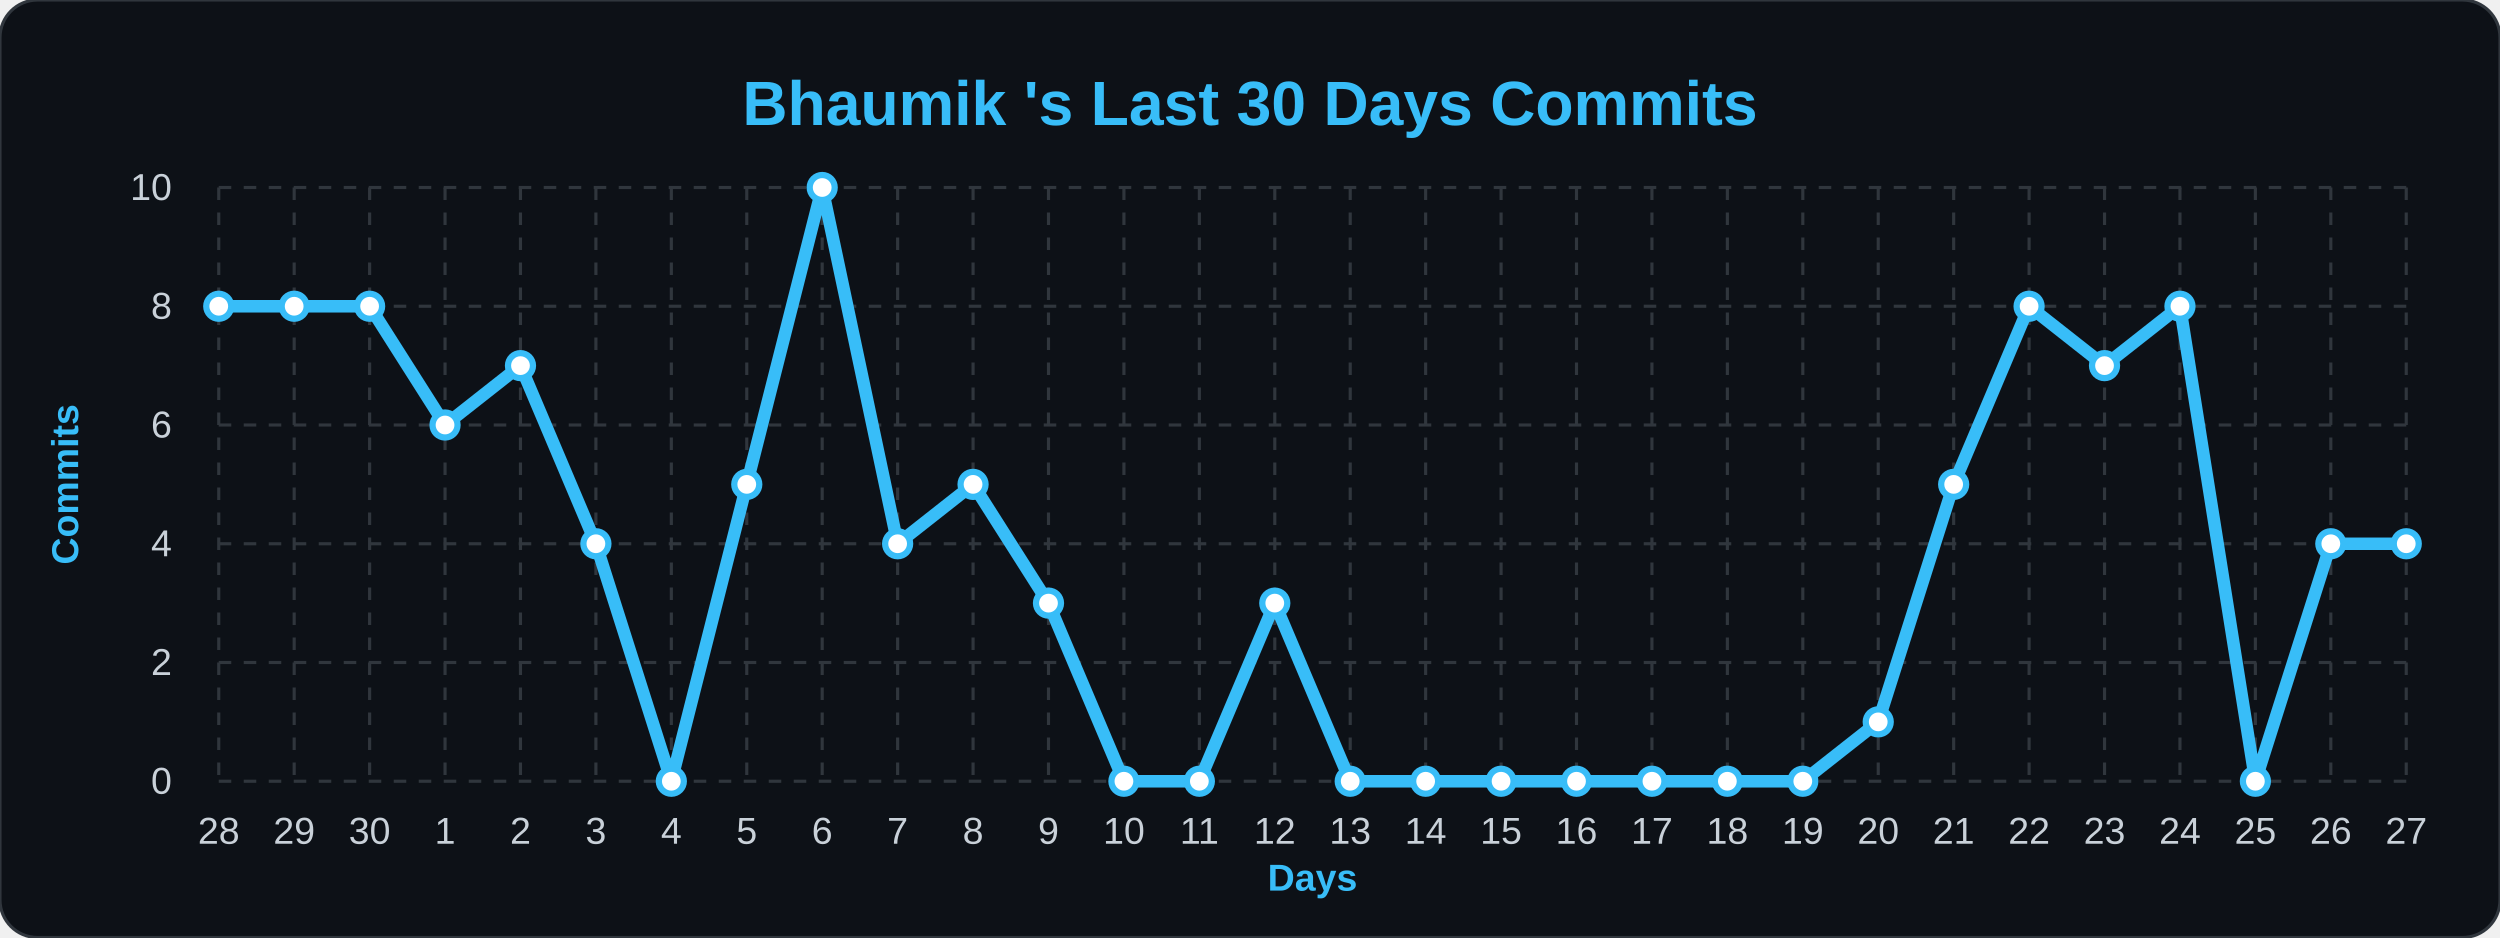
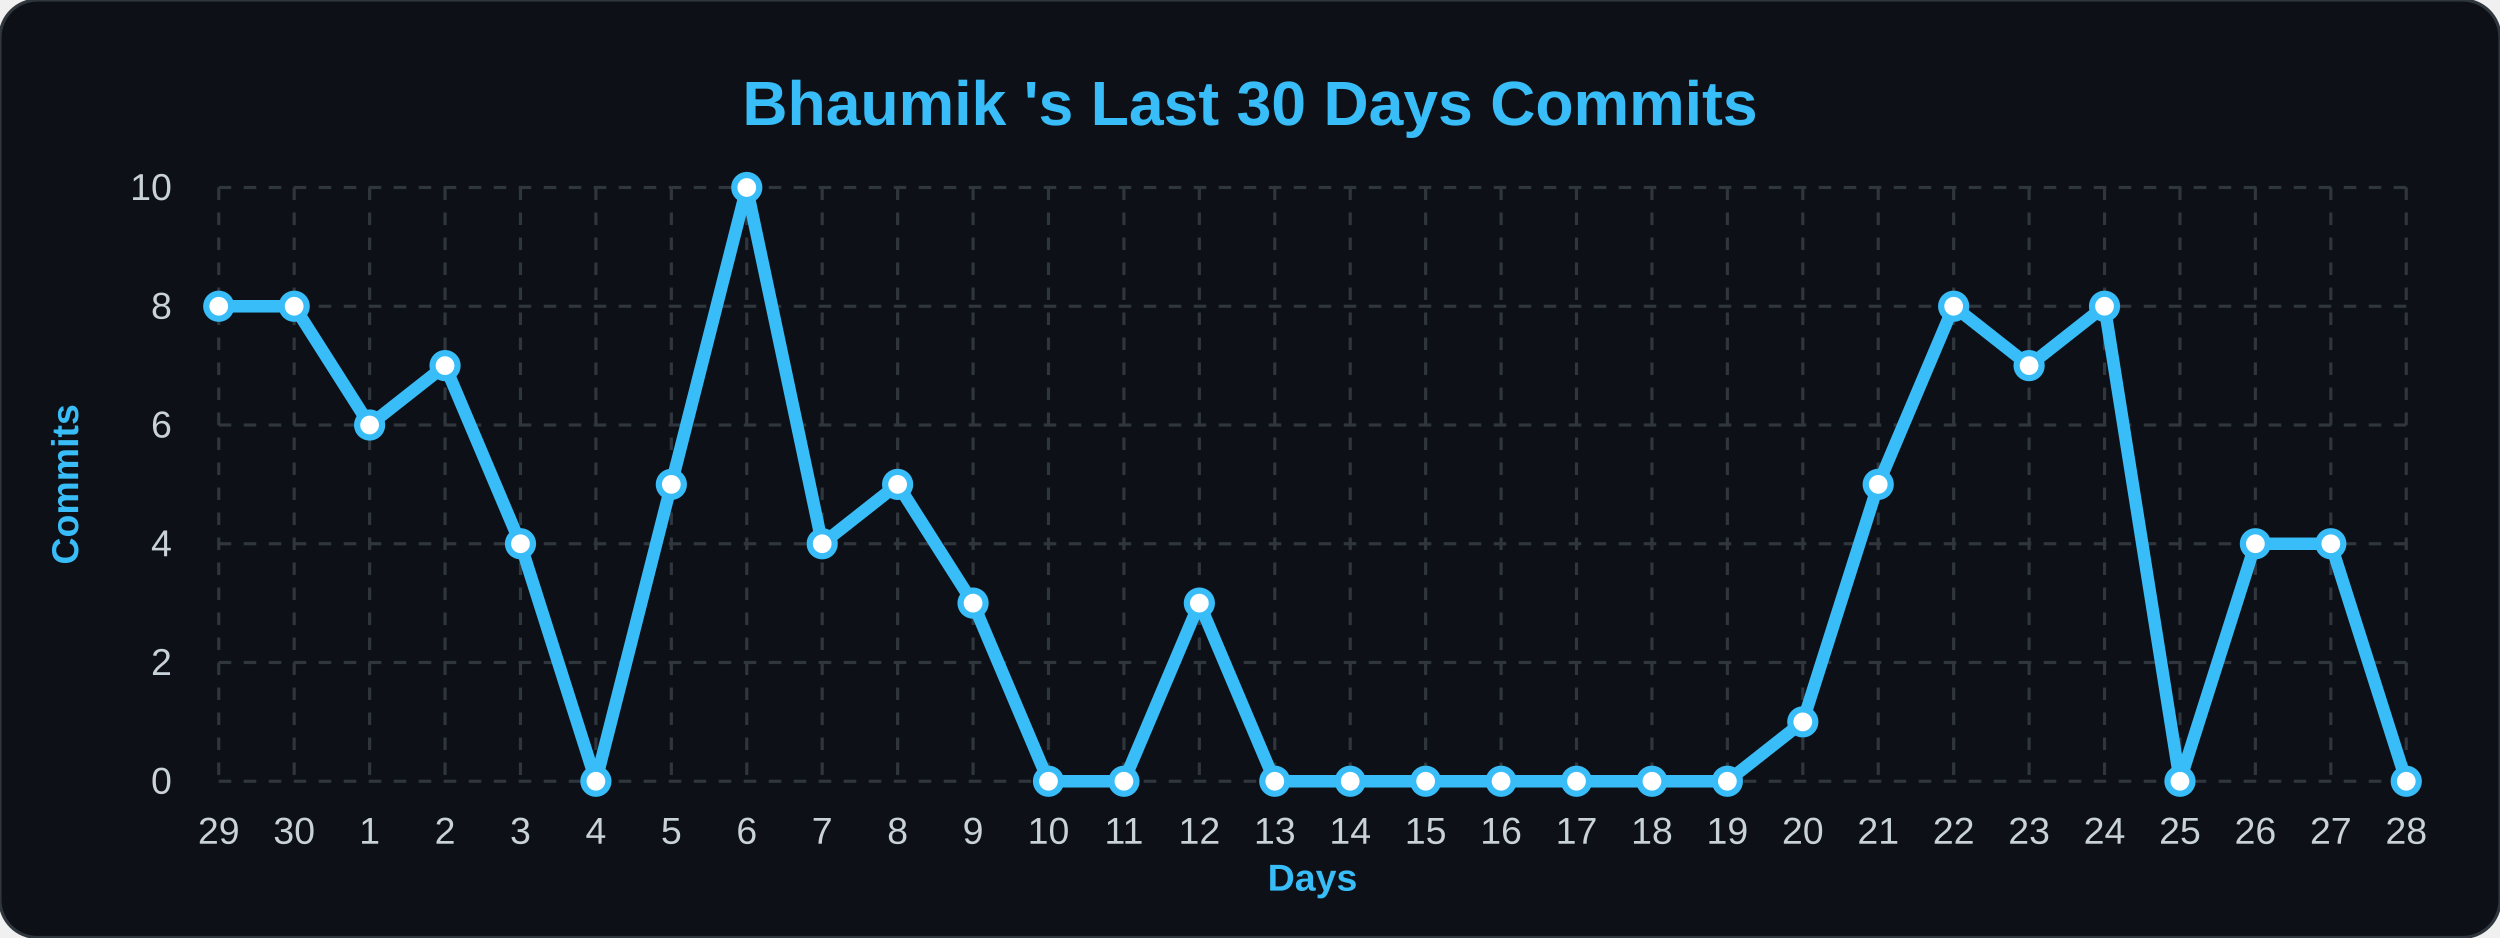
<svg xmlns="http://www.w3.org/2000/svg" width="100%" viewBox="0 0 800 300">
  <style>
        .bg { fill: #0d1117; }
        .title { font: bold 20px 'Segoe UI', Arial, sans-serif; fill: #38bdf8; }
        .axis-label { font: bold 12px 'Segoe UI', Arial, sans-serif; fill: #38bdf8; }
        .tick-label { font: 12px 'Segoe UI', Arial, sans-serif; fill: #c9d1d9; }
        .grid { stroke: #30363d; stroke-width: 1; stroke-dasharray: 4 4; }
        .line { fill: none; stroke: #38bdf8; stroke-width: 4; stroke-linejoin: round; }
        .dot { fill: #ffffff; stroke: #38bdf8; stroke-width: 2; }
    </style>
  <rect width="800" height="300" rx="12" class="bg" stroke="#30363d" stroke-width="1" />
  <text x="400" y="40" class="title" text-anchor="middle">Bhaumik 's Last 30 Days Commits</text>
  <text x="25" y="155" class="axis-label" text-anchor="middle" transform="rotate(-90 25,155)">Commits</text>
  <text x="420" y="285" class="axis-label" text-anchor="middle">Days</text>
  <line x1="70" y1="250.0" x2="770" y2="250.0" class="grid" />
  <text x="55" y="254.0" class="tick-label" text-anchor="end">0</text>
  <line x1="70" y1="212.0" x2="770" y2="212.0" class="grid" />
  <text x="55" y="216.0" class="tick-label" text-anchor="end">2</text>
  <line x1="70" y1="174.0" x2="770" y2="174.0" class="grid" />
  <text x="55" y="178.0" class="tick-label" text-anchor="end">4</text>
  <line x1="70" y1="136.0" x2="770" y2="136.0" class="grid" />
  <text x="55" y="140.0" class="tick-label" text-anchor="end">6</text>
  <line x1="70" y1="98.0" x2="770" y2="98.0" class="grid" />
  <text x="55" y="102.0" class="tick-label" text-anchor="end">8</text>
  <line x1="70" y1="60.0" x2="770" y2="60.0" class="grid" />
  <text x="55" y="64.0" class="tick-label" text-anchor="end">10</text>
  <line x1="70.0" y1="60" x2="70.0" y2="250" class="grid" />
-   <text x="70.0" y="270" class="tick-label" text-anchor="middle">28</text>
+   <text x="70.0" y="270" class="tick-label" text-anchor="middle">29</text>
  <line x1="94.138" y1="60" x2="94.138" y2="250" class="grid" />
-   <text x="94.138" y="270" class="tick-label" text-anchor="middle">29</text>
+   <text x="94.138" y="270" class="tick-label" text-anchor="middle">30</text>
  <line x1="118.276" y1="60" x2="118.276" y2="250" class="grid" />
-   <text x="118.276" y="270" class="tick-label" text-anchor="middle">30</text>
+   <text x="118.276" y="270" class="tick-label" text-anchor="middle">1</text>
  <line x1="142.414" y1="60" x2="142.414" y2="250" class="grid" />
-   <text x="142.414" y="270" class="tick-label" text-anchor="middle">1</text>
+   <text x="142.414" y="270" class="tick-label" text-anchor="middle">2</text>
  <line x1="166.552" y1="60" x2="166.552" y2="250" class="grid" />
-   <text x="166.552" y="270" class="tick-label" text-anchor="middle">2</text>
+   <text x="166.552" y="270" class="tick-label" text-anchor="middle">3</text>
  <line x1="190.69" y1="60" x2="190.69" y2="250" class="grid" />
-   <text x="190.69" y="270" class="tick-label" text-anchor="middle">3</text>
+   <text x="190.69" y="270" class="tick-label" text-anchor="middle">4</text>
  <line x1="214.828" y1="60" x2="214.828" y2="250" class="grid" />
-   <text x="214.828" y="270" class="tick-label" text-anchor="middle">4</text>
+   <text x="214.828" y="270" class="tick-label" text-anchor="middle">5</text>
  <line x1="238.966" y1="60" x2="238.966" y2="250" class="grid" />
-   <text x="238.966" y="270" class="tick-label" text-anchor="middle">5</text>
+   <text x="238.966" y="270" class="tick-label" text-anchor="middle">6</text>
  <line x1="263.103" y1="60" x2="263.103" y2="250" class="grid" />
-   <text x="263.103" y="270" class="tick-label" text-anchor="middle">6</text>
+   <text x="263.103" y="270" class="tick-label" text-anchor="middle">7</text>
  <line x1="287.241" y1="60" x2="287.241" y2="250" class="grid" />
-   <text x="287.241" y="270" class="tick-label" text-anchor="middle">7</text>
+   <text x="287.241" y="270" class="tick-label" text-anchor="middle">8</text>
  <line x1="311.379" y1="60" x2="311.379" y2="250" class="grid" />
-   <text x="311.379" y="270" class="tick-label" text-anchor="middle">8</text>
+   <text x="311.379" y="270" class="tick-label" text-anchor="middle">9</text>
  <line x1="335.517" y1="60" x2="335.517" y2="250" class="grid" />
-   <text x="335.517" y="270" class="tick-label" text-anchor="middle">9</text>
+   <text x="335.517" y="270" class="tick-label" text-anchor="middle">10</text>
  <line x1="359.655" y1="60" x2="359.655" y2="250" class="grid" />
-   <text x="359.655" y="270" class="tick-label" text-anchor="middle">10</text>
+   <text x="359.655" y="270" class="tick-label" text-anchor="middle">11</text>
  <line x1="383.793" y1="60" x2="383.793" y2="250" class="grid" />
-   <text x="383.793" y="270" class="tick-label" text-anchor="middle">11</text>
+   <text x="383.793" y="270" class="tick-label" text-anchor="middle">12</text>
  <line x1="407.931" y1="60" x2="407.931" y2="250" class="grid" />
-   <text x="407.931" y="270" class="tick-label" text-anchor="middle">12</text>
+   <text x="407.931" y="270" class="tick-label" text-anchor="middle">13</text>
  <line x1="432.069" y1="60" x2="432.069" y2="250" class="grid" />
-   <text x="432.069" y="270" class="tick-label" text-anchor="middle">13</text>
+   <text x="432.069" y="270" class="tick-label" text-anchor="middle">14</text>
  <line x1="456.207" y1="60" x2="456.207" y2="250" class="grid" />
-   <text x="456.207" y="270" class="tick-label" text-anchor="middle">14</text>
+   <text x="456.207" y="270" class="tick-label" text-anchor="middle">15</text>
  <line x1="480.345" y1="60" x2="480.345" y2="250" class="grid" />
-   <text x="480.345" y="270" class="tick-label" text-anchor="middle">15</text>
+   <text x="480.345" y="270" class="tick-label" text-anchor="middle">16</text>
  <line x1="504.483" y1="60" x2="504.483" y2="250" class="grid" />
-   <text x="504.483" y="270" class="tick-label" text-anchor="middle">16</text>
+   <text x="504.483" y="270" class="tick-label" text-anchor="middle">17</text>
  <line x1="528.621" y1="60" x2="528.621" y2="250" class="grid" />
-   <text x="528.621" y="270" class="tick-label" text-anchor="middle">17</text>
+   <text x="528.621" y="270" class="tick-label" text-anchor="middle">18</text>
  <line x1="552.759" y1="60" x2="552.759" y2="250" class="grid" />
-   <text x="552.759" y="270" class="tick-label" text-anchor="middle">18</text>
+   <text x="552.759" y="270" class="tick-label" text-anchor="middle">19</text>
  <line x1="576.897" y1="60" x2="576.897" y2="250" class="grid" />
-   <text x="576.897" y="270" class="tick-label" text-anchor="middle">19</text>
+   <text x="576.897" y="270" class="tick-label" text-anchor="middle">20</text>
  <line x1="601.034" y1="60" x2="601.034" y2="250" class="grid" />
-   <text x="601.034" y="270" class="tick-label" text-anchor="middle">20</text>
+   <text x="601.034" y="270" class="tick-label" text-anchor="middle">21</text>
  <line x1="625.172" y1="60" x2="625.172" y2="250" class="grid" />
-   <text x="625.172" y="270" class="tick-label" text-anchor="middle">21</text>
+   <text x="625.172" y="270" class="tick-label" text-anchor="middle">22</text>
  <line x1="649.31" y1="60" x2="649.31" y2="250" class="grid" />
-   <text x="649.31" y="270" class="tick-label" text-anchor="middle">22</text>
+   <text x="649.31" y="270" class="tick-label" text-anchor="middle">23</text>
  <line x1="673.448" y1="60" x2="673.448" y2="250" class="grid" />
-   <text x="673.448" y="270" class="tick-label" text-anchor="middle">23</text>
+   <text x="673.448" y="270" class="tick-label" text-anchor="middle">24</text>
  <line x1="697.586" y1="60" x2="697.586" y2="250" class="grid" />
-   <text x="697.586" y="270" class="tick-label" text-anchor="middle">24</text>
+   <text x="697.586" y="270" class="tick-label" text-anchor="middle">25</text>
  <line x1="721.724" y1="60" x2="721.724" y2="250" class="grid" />
-   <text x="721.724" y="270" class="tick-label" text-anchor="middle">25</text>
+   <text x="721.724" y="270" class="tick-label" text-anchor="middle">26</text>
  <line x1="745.862" y1="60" x2="745.862" y2="250" class="grid" />
-   <text x="745.862" y="270" class="tick-label" text-anchor="middle">26</text>
+   <text x="745.862" y="270" class="tick-label" text-anchor="middle">27</text>
  <line x1="770.0" y1="60" x2="770.0" y2="250" class="grid" />
-   <text x="770.0" y="270" class="tick-label" text-anchor="middle">27</text>
-   <path d="M 70.0,98.0 L 94.138,98.0 L 118.276,98.0 L 142.414,136.0 L 166.552,117.0 L 190.69,174.0 L 214.828,250.0 L 238.966,155.0 L 263.103,60.0 L 287.241,174.0 L 311.379,155.0 L 335.517,193.0 L 359.655,250.0 L 383.793,250.0 L 407.931,193.0 L 432.069,250.0 L 456.207,250.0 L 480.345,250.0 L 504.483,250.0 L 528.621,250.0 L 552.759,250.0 L 576.897,250.0 L 601.034,231.0 L 625.172,155.0 L 649.31,98.0 L 673.448,117.0 L 697.586,98.0 L 721.724,250.0 L 745.862,174.0 L 770.0,174.0" class="line" />
+   <text x="770.0" y="270" class="tick-label" text-anchor="middle">28</text>
+   <path d="M 70.0,98.0 L 94.138,98.0 L 118.276,136.0 L 142.414,117.0 L 166.552,174.0 L 190.69,250.0 L 214.828,155.0 L 238.966,60.0 L 263.103,174.0 L 287.241,155.0 L 311.379,193.0 L 335.517,250.0 L 359.655,250.0 L 383.793,193.0 L 407.931,250.0 L 432.069,250.0 L 456.207,250.0 L 480.345,250.0 L 504.483,250.0 L 528.621,250.0 L 552.759,250.0 L 576.897,231.0 L 601.034,155.0 L 625.172,98.0 L 649.31,117.0 L 673.448,98.0 L 697.586,250.0 L 721.724,174.0 L 745.862,174.0 L 770.0,250.0" class="line" />
  <g>
    <circle cx="70.0" cy="98.0" r="4" class="dot" />
  </g>
  <g>
    <circle cx="94.138" cy="98.0" r="4" class="dot" />
  </g>
  <g>
-     <circle cx="118.276" cy="98.0" r="4" class="dot" />
+     <circle cx="118.276" cy="136.0" r="4" class="dot" />
  </g>
  <g>
-     <circle cx="142.414" cy="136.0" r="4" class="dot" />
+     <circle cx="142.414" cy="117.0" r="4" class="dot" />
  </g>
  <g>
-     <circle cx="166.552" cy="117.0" r="4" class="dot" />
+     <circle cx="166.552" cy="174.0" r="4" class="dot" />
  </g>
  <g>
-     <circle cx="190.69" cy="174.0" r="4" class="dot" />
+     <circle cx="190.69" cy="250.0" r="4" class="dot" />
  </g>
  <g>
-     <circle cx="214.828" cy="250.0" r="4" class="dot" />
+     <circle cx="214.828" cy="155.0" r="4" class="dot" />
  </g>
  <g>
-     <circle cx="238.966" cy="155.0" r="4" class="dot" />
+     <circle cx="238.966" cy="60.0" r="4" class="dot" />
  </g>
  <g>
-     <circle cx="263.103" cy="60.0" r="4" class="dot" />
+     <circle cx="263.103" cy="174.0" r="4" class="dot" />
  </g>
  <g>
-     <circle cx="287.241" cy="174.0" r="4" class="dot" />
+     <circle cx="287.241" cy="155.0" r="4" class="dot" />
  </g>
  <g>
-     <circle cx="311.379" cy="155.0" r="4" class="dot" />
+     <circle cx="311.379" cy="193.0" r="4" class="dot" />
  </g>
  <g>
-     <circle cx="335.517" cy="193.0" r="4" class="dot" />
+     <circle cx="335.517" cy="250.0" r="4" class="dot" />
  </g>
  <g>
    <circle cx="359.655" cy="250.0" r="4" class="dot" />
  </g>
  <g>
-     <circle cx="383.793" cy="250.0" r="4" class="dot" />
+     <circle cx="383.793" cy="193.0" r="4" class="dot" />
  </g>
  <g>
-     <circle cx="407.931" cy="193.0" r="4" class="dot" />
+     <circle cx="407.931" cy="250.0" r="4" class="dot" />
  </g>
  <g>
    <circle cx="432.069" cy="250.0" r="4" class="dot" />
  </g>
  <g>
    <circle cx="456.207" cy="250.0" r="4" class="dot" />
  </g>
  <g>
    <circle cx="480.345" cy="250.0" r="4" class="dot" />
  </g>
  <g>
    <circle cx="504.483" cy="250.0" r="4" class="dot" />
  </g>
  <g>
    <circle cx="528.621" cy="250.0" r="4" class="dot" />
  </g>
  <g>
    <circle cx="552.759" cy="250.0" r="4" class="dot" />
  </g>
  <g>
-     <circle cx="576.897" cy="250.0" r="4" class="dot" />
+     <circle cx="576.897" cy="231.0" r="4" class="dot" />
  </g>
  <g>
-     <circle cx="601.034" cy="231.0" r="4" class="dot" />
+     <circle cx="601.034" cy="155.0" r="4" class="dot" />
  </g>
  <g>
-     <circle cx="625.172" cy="155.0" r="4" class="dot" />
+     <circle cx="625.172" cy="98.0" r="4" class="dot" />
  </g>
  <g>
-     <circle cx="649.31" cy="98.0" r="4" class="dot" />
+     <circle cx="649.31" cy="117.0" r="4" class="dot" />
  </g>
  <g>
-     <circle cx="673.448" cy="117.0" r="4" class="dot" />
+     <circle cx="673.448" cy="98.0" r="4" class="dot" />
  </g>
  <g>
-     <circle cx="697.586" cy="98.0" r="4" class="dot" />
+     <circle cx="697.586" cy="250.0" r="4" class="dot" />
  </g>
  <g>
-     <circle cx="721.724" cy="250.0" r="4" class="dot" />
+     <circle cx="721.724" cy="174.0" r="4" class="dot" />
  </g>
  <g>
    <circle cx="745.862" cy="174.0" r="4" class="dot" />
  </g>
  <g>
-     <circle cx="770.0" cy="174.0" r="4" class="dot" />
+     <circle cx="770.0" cy="250.0" r="4" class="dot" />
  </g>
</svg>
